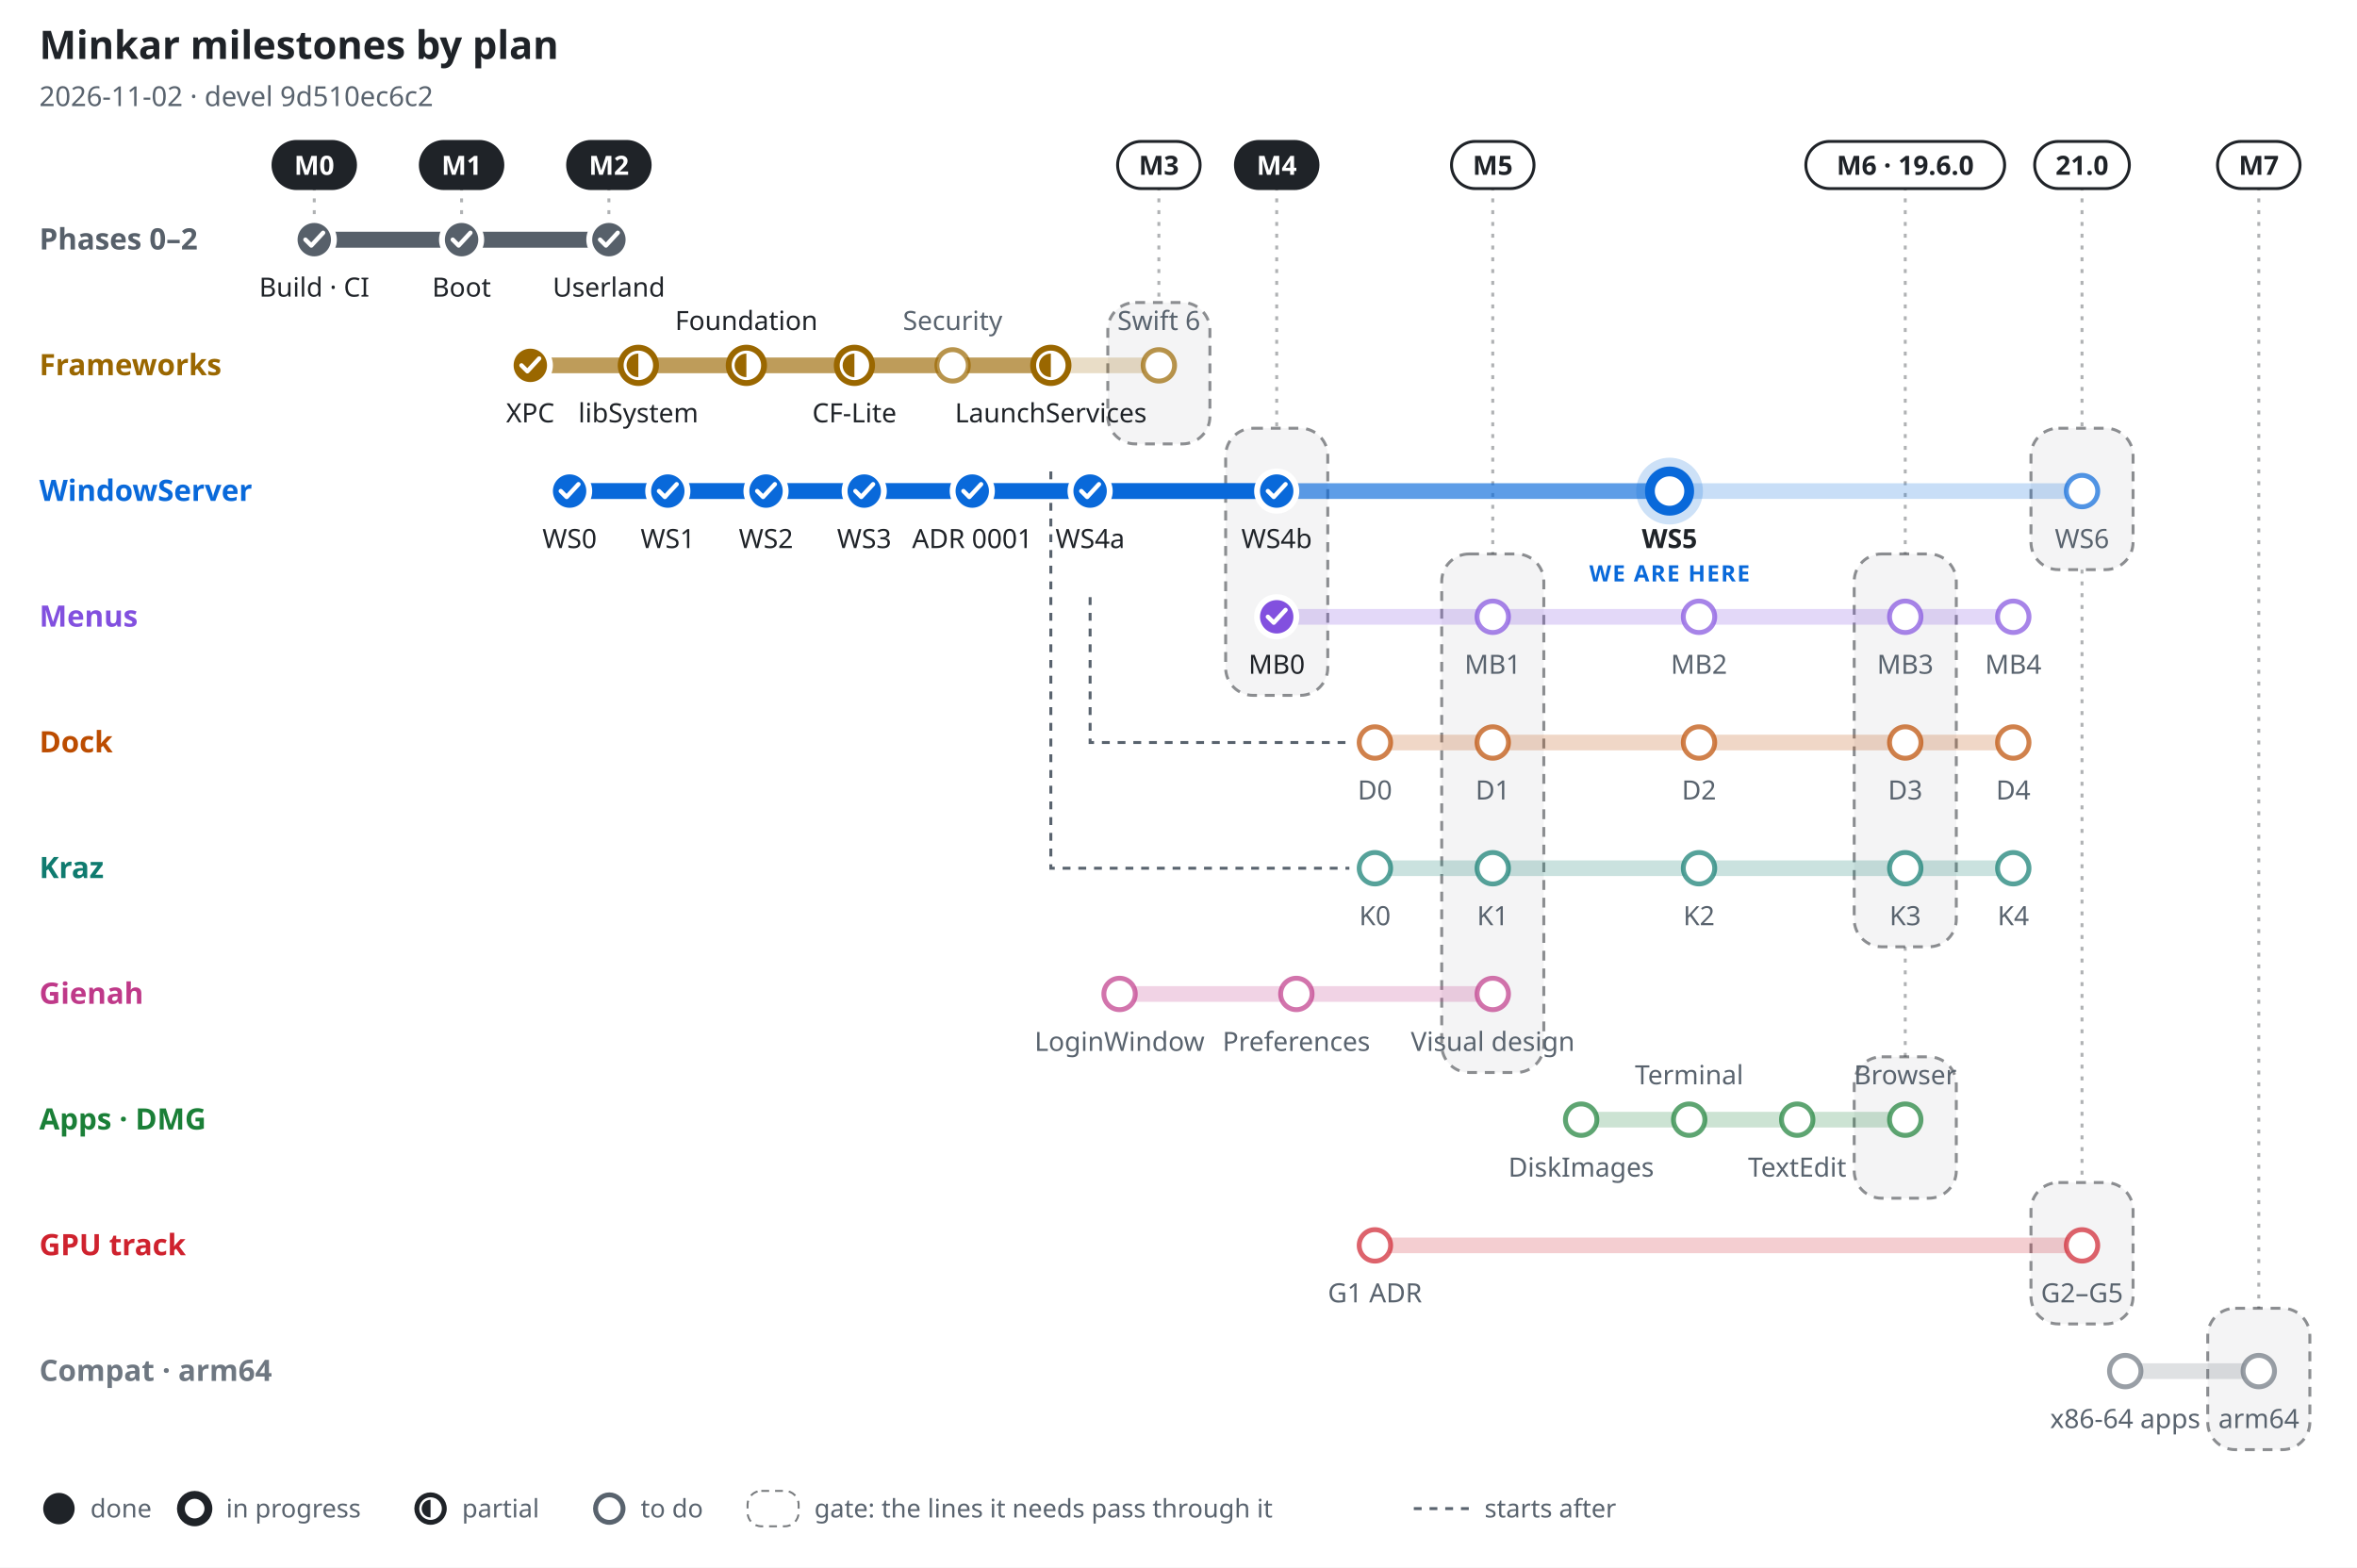
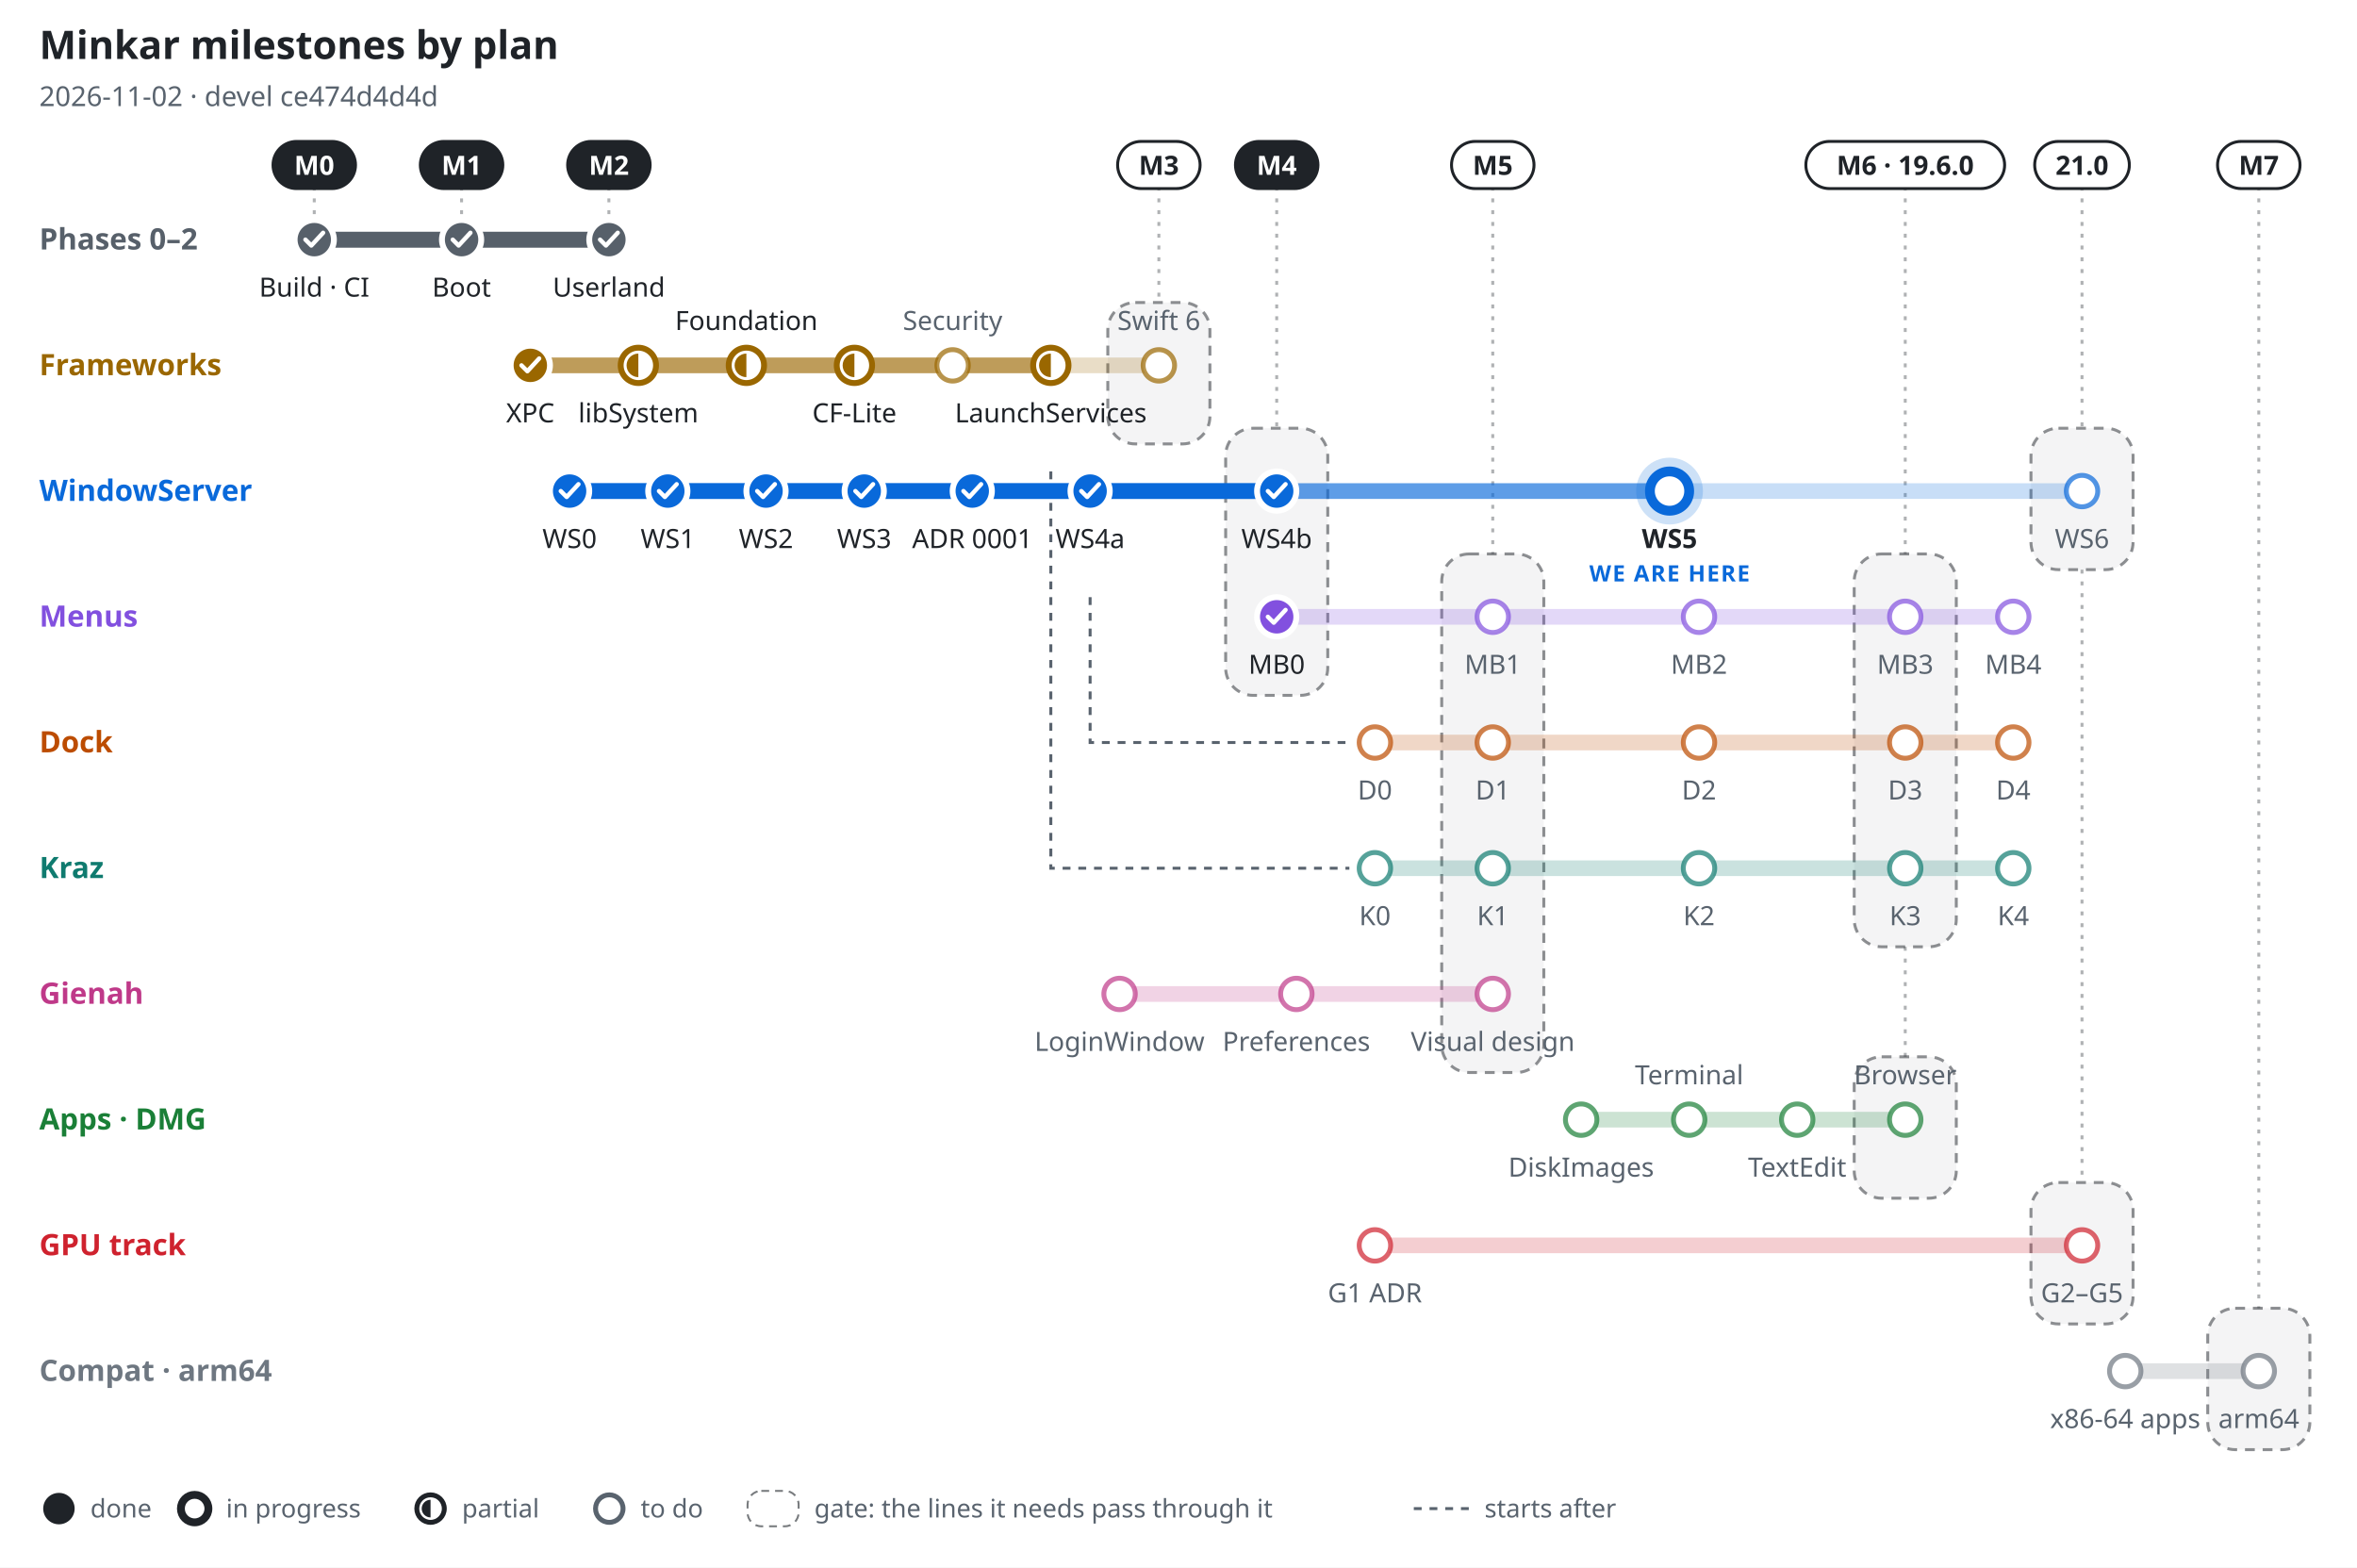
<svg xmlns="http://www.w3.org/2000/svg" width="1200" height="798" viewBox="0 0 1200 798" font-family="-apple-system, BlinkMacSystemFont, 'Segoe UI', 'Noto Sans', Helvetica, Arial, sans-serif" role="img" aria-label="Minkar milestones by plan, 2026-11-02">
  <rect width="1200" height="798" fill="#ffffff" />
  <text x="20" y="30" font-size="20" font-weight="700" fill="#1f2328" text-anchor="start">Minkar milestones by plan</text>
-   <text x="20" y="54" font-size="14" font-weight="400" fill="#59636e" text-anchor="start">2026-11-02 · devel 9d510ec6c2</text>
+   <text x="20" y="54" font-size="14" font-weight="400" fill="#59636e" text-anchor="start">2026-11-02 · devel ce474d4d4d</text>
  <line x1="160" y1="95" x2="160" y2="110" stroke="#1f2328" stroke-opacity=".35" stroke-width="1.5" stroke-dasharray="2 4" />
  <rect x="139" y="72" width="42" height="24" rx="12" fill="#1f2328" stroke="#1f2328" stroke-width="1.5" />
  <text x="160" y="89" font-size="13.5" font-weight="700" fill="#ffffff" text-anchor="middle">M0</text>
  <line x1="235" y1="95" x2="235" y2="110" stroke="#1f2328" stroke-opacity=".35" stroke-width="1.5" stroke-dasharray="2 4" />
  <rect x="214" y="72" width="42" height="24" rx="12" fill="#1f2328" stroke="#1f2328" stroke-width="1.5" />
  <text x="235" y="89" font-size="13.5" font-weight="700" fill="#ffffff" text-anchor="middle">M1</text>
  <line x1="310" y1="95" x2="310" y2="110" stroke="#1f2328" stroke-opacity=".35" stroke-width="1.5" stroke-dasharray="2 4" />
  <rect x="289" y="72" width="42" height="24" rx="12" fill="#1f2328" stroke="#1f2328" stroke-width="1.5" />
  <text x="310" y="89" font-size="13.5" font-weight="700" fill="#ffffff" text-anchor="middle">M2</text>
  <line x1="590" y1="95" x2="590" y2="154" stroke="#1f2328" stroke-opacity=".35" stroke-width="1.5" stroke-dasharray="2 4" />
  <rect x="564" y="154" width="52" height="72" rx="14" fill="#1f2328" fill-opacity=".05" stroke="#1f2328" stroke-opacity=".5" stroke-width="1.5" stroke-dasharray="5 4" />
  <rect x="569" y="72" width="42" height="24" rx="12" fill="#ffffff" stroke="#1f2328" stroke-width="1.5" />
  <text x="590" y="89" font-size="13.5" font-weight="700" fill="#1f2328" text-anchor="middle">M3</text>
  <line x1="650" y1="95" x2="650" y2="218" stroke="#1f2328" stroke-opacity=".35" stroke-width="1.5" stroke-dasharray="2 4" />
  <rect x="624" y="218" width="52" height="136" rx="14" fill="#1f2328" fill-opacity=".05" stroke="#1f2328" stroke-opacity=".5" stroke-width="1.5" stroke-dasharray="5 4" />
  <rect x="629" y="72" width="42" height="24" rx="12" fill="#1f2328" stroke="#1f2328" stroke-width="1.5" />
  <text x="650" y="89" font-size="13.5" font-weight="700" fill="#ffffff" text-anchor="middle">M4</text>
  <line x1="760" y1="95" x2="760" y2="282" stroke="#1f2328" stroke-opacity=".35" stroke-width="1.5" stroke-dasharray="2 4" />
  <rect x="734" y="282" width="52" height="264" rx="14" fill="#1f2328" fill-opacity=".05" stroke="#1f2328" stroke-opacity=".5" stroke-width="1.5" stroke-dasharray="5 4" />
  <rect x="739" y="72" width="42" height="24" rx="12" fill="#ffffff" stroke="#1f2328" stroke-width="1.5" />
  <text x="760" y="89" font-size="13.5" font-weight="700" fill="#1f2328" text-anchor="middle">M5</text>
  <line x1="970" y1="95" x2="970" y2="282" stroke="#1f2328" stroke-opacity=".35" stroke-width="1.5" stroke-dasharray="2 4" />
  <rect x="944" y="282" width="52" height="200" rx="14" fill="#1f2328" fill-opacity=".05" stroke="#1f2328" stroke-opacity=".5" stroke-width="1.5" stroke-dasharray="5 4" />
  <line x1="970" y1="482" x2="970" y2="538" stroke="#1f2328" stroke-opacity=".35" stroke-width="1.5" stroke-dasharray="2 4" />
  <rect x="944" y="538" width="52" height="72" rx="14" fill="#1f2328" fill-opacity=".05" stroke="#1f2328" stroke-opacity=".5" stroke-width="1.5" stroke-dasharray="5 4" />
  <rect x="919.4" y="72" width="101.2" height="24" rx="12" fill="#ffffff" stroke="#1f2328" stroke-width="1.5" />
  <text x="970" y="89" font-size="13.5" font-weight="700" fill="#1f2328" text-anchor="middle">M6 · 19.6.0</text>
  <line x1="1060" y1="95" x2="1060" y2="218" stroke="#1f2328" stroke-opacity=".35" stroke-width="1.5" stroke-dasharray="2 4" />
  <rect x="1034" y="218" width="52" height="72" rx="14" fill="#1f2328" fill-opacity=".05" stroke="#1f2328" stroke-opacity=".5" stroke-width="1.5" stroke-dasharray="5 4" />
  <line x1="1060" y1="290" x2="1060" y2="602" stroke="#1f2328" stroke-opacity=".35" stroke-width="1.5" stroke-dasharray="2 4" />
  <rect x="1034" y="602" width="52" height="72" rx="14" fill="#1f2328" fill-opacity=".05" stroke="#1f2328" stroke-opacity=".5" stroke-width="1.5" stroke-dasharray="5 4" />
  <rect x="1035.9" y="72" width="48.2" height="24" rx="12" fill="#ffffff" stroke="#1f2328" stroke-width="1.5" />
  <text x="1060" y="89" font-size="13.5" font-weight="700" fill="#1f2328" text-anchor="middle">21.0</text>
  <line x1="1150" y1="95" x2="1150" y2="666" stroke="#1f2328" stroke-opacity=".35" stroke-width="1.5" stroke-dasharray="2 4" />
  <rect x="1124" y="666" width="52" height="72" rx="14" fill="#1f2328" fill-opacity=".05" stroke="#1f2328" stroke-opacity=".5" stroke-width="1.5" stroke-dasharray="5 4" />
  <rect x="1129" y="72" width="42" height="24" rx="12" fill="#ffffff" stroke="#1f2328" stroke-width="1.5" />
  <text x="1150" y="89" font-size="13.5" font-weight="700" fill="#1f2328" text-anchor="middle">M7</text>
  <path d="M555 304 V378 H687" fill="none" stroke="#59636e" stroke-width="1.5" stroke-dasharray="4 4" />
  <path d="M535 240 V442 H687" fill="none" stroke="#59636e" stroke-width="1.5" stroke-dasharray="4 4" />
  <text x="20" y="127" font-size="15" font-weight="700" fill="#57606a" text-anchor="start">Phases 0–2</text>
  <line x1="160" y1="122" x2="310" y2="122" stroke="#57606a" stroke-opacity=".22" stroke-width="8" stroke-linecap="round" />
  <line x1="160" y1="122" x2="310" y2="122" stroke="#57606a" stroke-opacity=".55" stroke-width="8" stroke-linecap="round" />
  <line x1="160" y1="122" x2="310" y2="122" stroke="#57606a" stroke-opacity="1" stroke-width="8" stroke-linecap="round" />
  <circle cx="160" cy="122" r="10" fill="#57606a" stroke="#ffffff" stroke-width="3" />
  <path d="M155.5 122 l3 3 l6 -6.5" fill="none" stroke="#ffffff" stroke-width="2.2" stroke-linecap="round" stroke-linejoin="round" />
  <text x="160" y="151" font-size="13.5" font-weight="500" fill="#1f2328" text-anchor="middle">Build · CI</text>
  <circle cx="235" cy="122" r="10" fill="#57606a" stroke="#ffffff" stroke-width="3" />
  <path d="M230.5 122 l3 3 l6 -6.5" fill="none" stroke="#ffffff" stroke-width="2.2" stroke-linecap="round" stroke-linejoin="round" />
  <text x="235" y="151" font-size="13.5" font-weight="500" fill="#1f2328" text-anchor="middle">Boot</text>
  <circle cx="310" cy="122" r="10" fill="#57606a" stroke="#ffffff" stroke-width="3" />
  <path d="M305.5 122 l3 3 l6 -6.5" fill="none" stroke="#ffffff" stroke-width="2.2" stroke-linecap="round" stroke-linejoin="round" />
  <text x="310" y="151" font-size="13.5" font-weight="500" fill="#1f2328" text-anchor="middle">Userland</text>
  <text x="20" y="191" font-size="15" font-weight="700" fill="#9a6700" text-anchor="start">Frameworks</text>
  <line x1="270" y1="186" x2="590" y2="186" stroke="#9a6700" stroke-opacity=".22" stroke-width="8" stroke-linecap="round" />
  <line x1="270" y1="186" x2="535" y2="186" stroke="#9a6700" stroke-opacity=".55" stroke-width="8" stroke-linecap="round" />
  <line x1="270" y1="186" x2="270" y2="186" stroke="#9a6700" stroke-opacity="1" stroke-width="8" stroke-linecap="round" />
  <circle cx="270" cy="186" r="10" fill="#9a6700" stroke="#ffffff" stroke-width="3" />
  <path d="M265.5 186 l3 3 l6 -6.5" fill="none" stroke="#ffffff" stroke-width="2.2" stroke-linecap="round" stroke-linejoin="round" />
  <text x="270" y="215" font-size="13.5" font-weight="500" fill="#1f2328" text-anchor="middle">XPC</text>
  <circle cx="325" cy="186" r="9" fill="#ffffff" stroke="#9a6700" stroke-width="3" />
  <path d="M325 180 A6 6 0 0 0 325 192 Z" fill="#9a6700" />
  <text x="325" y="215" font-size="13.5" font-weight="500" fill="#1f2328" text-anchor="middle">libSystem</text>
  <circle cx="380" cy="186" r="9" fill="#ffffff" stroke="#9a6700" stroke-width="3" />
  <path d="M380 180 A6 6 0 0 0 380 192 Z" fill="#9a6700" />
  <text x="380" y="168" font-size="13.5" font-weight="500" fill="#1f2328" text-anchor="middle">Foundation</text>
  <circle cx="435" cy="186" r="9" fill="#ffffff" stroke="#9a6700" stroke-width="3" />
  <path d="M435 180 A6 6 0 0 0 435 192 Z" fill="#9a6700" />
  <text x="435" y="215" font-size="13.5" font-weight="500" fill="#1f2328" text-anchor="middle">CF-Lite</text>
  <circle cx="485" cy="186" r="8" fill="#ffffff" stroke="#9a6700" stroke-opacity=".7" stroke-width="2.5" />
  <text x="485" y="168" font-size="13.5" font-weight="500" fill="#59636e" text-anchor="middle">Security</text>
  <circle cx="535" cy="186" r="9" fill="#ffffff" stroke="#9a6700" stroke-width="3" />
  <path d="M535 180 A6 6 0 0 0 535 192 Z" fill="#9a6700" />
  <text x="535" y="215" font-size="13.5" font-weight="500" fill="#1f2328" text-anchor="middle">LaunchServices</text>
  <circle cx="590" cy="186" r="8" fill="#ffffff" stroke="#9a6700" stroke-opacity=".7" stroke-width="2.5" />
  <text x="590" y="168" font-size="13.5" font-weight="500" fill="#59636e" text-anchor="middle">Swift 6</text>
  <text x="20" y="255" font-size="15" font-weight="700" fill="#0969da" text-anchor="start">WindowServer</text>
  <line x1="290" y1="250" x2="1060" y2="250" stroke="#0969da" stroke-opacity=".22" stroke-width="8" stroke-linecap="round" />
  <line x1="290" y1="250" x2="850" y2="250" stroke="#0969da" stroke-opacity=".55" stroke-width="8" stroke-linecap="round" />
  <line x1="290" y1="250" x2="650" y2="250" stroke="#0969da" stroke-opacity="1" stroke-width="8" stroke-linecap="round" />
  <circle cx="290" cy="250" r="10" fill="#0969da" stroke="#ffffff" stroke-width="3" />
  <path d="M285.5 250 l3 3 l6 -6.5" fill="none" stroke="#ffffff" stroke-width="2.2" stroke-linecap="round" stroke-linejoin="round" />
  <text x="290" y="279" font-size="13.5" font-weight="500" fill="#1f2328" text-anchor="middle">WS0</text>
  <circle cx="340" cy="250" r="10" fill="#0969da" stroke="#ffffff" stroke-width="3" />
  <path d="M335.5 250 l3 3 l6 -6.5" fill="none" stroke="#ffffff" stroke-width="2.2" stroke-linecap="round" stroke-linejoin="round" />
  <text x="340" y="279" font-size="13.5" font-weight="500" fill="#1f2328" text-anchor="middle">WS1</text>
  <circle cx="390" cy="250" r="10" fill="#0969da" stroke="#ffffff" stroke-width="3" />
  <path d="M385.5 250 l3 3 l6 -6.5" fill="none" stroke="#ffffff" stroke-width="2.2" stroke-linecap="round" stroke-linejoin="round" />
  <text x="390" y="279" font-size="13.5" font-weight="500" fill="#1f2328" text-anchor="middle">WS2</text>
  <circle cx="440" cy="250" r="10" fill="#0969da" stroke="#ffffff" stroke-width="3" />
  <path d="M435.5 250 l3 3 l6 -6.5" fill="none" stroke="#ffffff" stroke-width="2.2" stroke-linecap="round" stroke-linejoin="round" />
  <text x="440" y="279" font-size="13.5" font-weight="500" fill="#1f2328" text-anchor="middle">WS3</text>
  <circle cx="495" cy="250" r="10" fill="#0969da" stroke="#ffffff" stroke-width="3" />
  <path d="M490.5 250 l3 3 l6 -6.5" fill="none" stroke="#ffffff" stroke-width="2.2" stroke-linecap="round" stroke-linejoin="round" />
  <text x="495" y="279" font-size="13.5" font-weight="500" fill="#1f2328" text-anchor="middle">ADR 0001</text>
  <circle cx="555" cy="250" r="10" fill="#0969da" stroke="#ffffff" stroke-width="3" />
  <path d="M550.5 250 l3 3 l6 -6.5" fill="none" stroke="#ffffff" stroke-width="2.2" stroke-linecap="round" stroke-linejoin="round" />
  <text x="555" y="279" font-size="13.5" font-weight="500" fill="#1f2328" text-anchor="middle">WS4a</text>
  <circle cx="650" cy="250" r="10" fill="#0969da" stroke="#ffffff" stroke-width="3" />
  <path d="M645.5 250 l3 3 l6 -6.5" fill="none" stroke="#ffffff" stroke-width="2.2" stroke-linecap="round" stroke-linejoin="round" />
  <text x="650" y="279" font-size="13.5" font-weight="500" fill="#1f2328" text-anchor="middle">WS4b</text>
  <circle cx="850" cy="250" r="17" fill="#0969da" fill-opacity=".2" />
  <circle cx="850" cy="250" r="10" fill="#ffffff" stroke="#0969da" stroke-width="5" />
  <text x="850" y="279" font-size="13.5" font-weight="700" fill="#1f2328" text-anchor="middle">WS5</text>
  <text x="850" y="296" font-size="11.5" font-weight="800" fill="#0969da" text-anchor="middle" letter-spacing=".06em">WE ARE HERE</text>
  <circle cx="1060" cy="250" r="8" fill="#ffffff" stroke="#0969da" stroke-opacity=".7" stroke-width="2.5" />
  <text x="1060" y="279" font-size="13.5" font-weight="500" fill="#59636e" text-anchor="middle">WS6</text>
  <text x="20" y="319" font-size="15" font-weight="700" fill="#8250df" text-anchor="start">Menus</text>
  <line x1="650" y1="314" x2="1025" y2="314" stroke="#8250df" stroke-opacity=".22" stroke-width="8" stroke-linecap="round" />
  <line x1="650" y1="314" x2="650" y2="314" stroke="#8250df" stroke-opacity=".55" stroke-width="8" stroke-linecap="round" />
  <line x1="650" y1="314" x2="650" y2="314" stroke="#8250df" stroke-opacity="1" stroke-width="8" stroke-linecap="round" />
  <circle cx="650" cy="314" r="10" fill="#8250df" stroke="#ffffff" stroke-width="3" />
  <path d="M645.5 314 l3 3 l6 -6.5" fill="none" stroke="#ffffff" stroke-width="2.2" stroke-linecap="round" stroke-linejoin="round" />
  <text x="650" y="343" font-size="13.5" font-weight="500" fill="#1f2328" text-anchor="middle">MB0</text>
  <circle cx="760" cy="314" r="8" fill="#ffffff" stroke="#8250df" stroke-opacity=".7" stroke-width="2.5" />
  <text x="760" y="343" font-size="13.5" font-weight="500" fill="#59636e" text-anchor="middle">MB1</text>
  <circle cx="865" cy="314" r="8" fill="#ffffff" stroke="#8250df" stroke-opacity=".7" stroke-width="2.5" />
  <text x="865" y="343" font-size="13.5" font-weight="500" fill="#59636e" text-anchor="middle">MB2</text>
  <circle cx="970" cy="314" r="8" fill="#ffffff" stroke="#8250df" stroke-opacity=".7" stroke-width="2.5" />
  <text x="970" y="343" font-size="13.5" font-weight="500" fill="#59636e" text-anchor="middle">MB3</text>
  <circle cx="1025" cy="314" r="8" fill="#ffffff" stroke="#8250df" stroke-opacity=".7" stroke-width="2.5" />
  <text x="1025" y="343" font-size="13.5" font-weight="500" fill="#59636e" text-anchor="middle">MB4</text>
  <text x="20" y="383" font-size="15" font-weight="700" fill="#bc4c00" text-anchor="start">Dock</text>
  <line x1="700" y1="378" x2="1025" y2="378" stroke="#bc4c00" stroke-opacity=".22" stroke-width="8" stroke-linecap="round" />
  <circle cx="700" cy="378" r="8" fill="#ffffff" stroke="#bc4c00" stroke-opacity=".7" stroke-width="2.5" />
  <text x="700" y="407" font-size="13.5" font-weight="500" fill="#59636e" text-anchor="middle">D0</text>
  <circle cx="760" cy="378" r="8" fill="#ffffff" stroke="#bc4c00" stroke-opacity=".7" stroke-width="2.5" />
  <text x="760" y="407" font-size="13.5" font-weight="500" fill="#59636e" text-anchor="middle">D1</text>
  <circle cx="865" cy="378" r="8" fill="#ffffff" stroke="#bc4c00" stroke-opacity=".7" stroke-width="2.5" />
  <text x="865" y="407" font-size="13.5" font-weight="500" fill="#59636e" text-anchor="middle">D2</text>
  <circle cx="970" cy="378" r="8" fill="#ffffff" stroke="#bc4c00" stroke-opacity=".7" stroke-width="2.5" />
  <text x="970" y="407" font-size="13.5" font-weight="500" fill="#59636e" text-anchor="middle">D3</text>
  <circle cx="1025" cy="378" r="8" fill="#ffffff" stroke="#bc4c00" stroke-opacity=".7" stroke-width="2.5" />
  <text x="1025" y="407" font-size="13.5" font-weight="500" fill="#59636e" text-anchor="middle">D4</text>
  <text x="20" y="447" font-size="15" font-weight="700" fill="#0f7b6f" text-anchor="start">Kraz</text>
  <line x1="700" y1="442" x2="1025" y2="442" stroke="#0f7b6f" stroke-opacity=".22" stroke-width="8" stroke-linecap="round" />
  <circle cx="700" cy="442" r="8" fill="#ffffff" stroke="#0f7b6f" stroke-opacity=".7" stroke-width="2.5" />
  <text x="700" y="471" font-size="13.5" font-weight="500" fill="#59636e" text-anchor="middle">K0</text>
  <circle cx="760" cy="442" r="8" fill="#ffffff" stroke="#0f7b6f" stroke-opacity=".7" stroke-width="2.5" />
  <text x="760" y="471" font-size="13.5" font-weight="500" fill="#59636e" text-anchor="middle">K1</text>
  <circle cx="865" cy="442" r="8" fill="#ffffff" stroke="#0f7b6f" stroke-opacity=".7" stroke-width="2.5" />
  <text x="865" y="471" font-size="13.5" font-weight="500" fill="#59636e" text-anchor="middle">K2</text>
  <circle cx="970" cy="442" r="8" fill="#ffffff" stroke="#0f7b6f" stroke-opacity=".7" stroke-width="2.5" />
  <text x="970" y="471" font-size="13.5" font-weight="500" fill="#59636e" text-anchor="middle">K3</text>
  <circle cx="1025" cy="442" r="8" fill="#ffffff" stroke="#0f7b6f" stroke-opacity=".7" stroke-width="2.5" />
  <text x="1025" y="471" font-size="13.5" font-weight="500" fill="#59636e" text-anchor="middle">K4</text>
  <text x="20" y="511" font-size="15" font-weight="700" fill="#bf3989" text-anchor="start">Gienah</text>
  <line x1="570" y1="506" x2="760" y2="506" stroke="#bf3989" stroke-opacity=".22" stroke-width="8" stroke-linecap="round" />
  <circle cx="570" cy="506" r="8" fill="#ffffff" stroke="#bf3989" stroke-opacity=".7" stroke-width="2.5" />
  <text x="570" y="535" font-size="13.5" font-weight="500" fill="#59636e" text-anchor="middle">LoginWindow</text>
  <circle cx="660" cy="506" r="8" fill="#ffffff" stroke="#bf3989" stroke-opacity=".7" stroke-width="2.5" />
  <text x="660" y="535" font-size="13.5" font-weight="500" fill="#59636e" text-anchor="middle">Preferences</text>
  <circle cx="760" cy="506" r="8" fill="#ffffff" stroke="#bf3989" stroke-opacity=".7" stroke-width="2.5" />
  <text x="760" y="535" font-size="13.5" font-weight="500" fill="#59636e" text-anchor="middle">Visual design</text>
  <text x="20" y="575" font-size="15" font-weight="700" fill="#1a7f37" text-anchor="start">Apps · DMG</text>
  <line x1="805" y1="570" x2="970" y2="570" stroke="#1a7f37" stroke-opacity=".22" stroke-width="8" stroke-linecap="round" />
  <circle cx="805" cy="570" r="8" fill="#ffffff" stroke="#1a7f37" stroke-opacity=".7" stroke-width="2.5" />
  <text x="805" y="599" font-size="13.5" font-weight="500" fill="#59636e" text-anchor="middle">DiskImages</text>
  <circle cx="860" cy="570" r="8" fill="#ffffff" stroke="#1a7f37" stroke-opacity=".7" stroke-width="2.5" />
  <text x="860" y="552" font-size="13.5" font-weight="500" fill="#59636e" text-anchor="middle">Terminal</text>
  <circle cx="915" cy="570" r="8" fill="#ffffff" stroke="#1a7f37" stroke-opacity=".7" stroke-width="2.5" />
  <text x="915" y="599" font-size="13.5" font-weight="500" fill="#59636e" text-anchor="middle">TextEdit</text>
  <circle cx="970" cy="570" r="8" fill="#ffffff" stroke="#1a7f37" stroke-opacity=".7" stroke-width="2.5" />
  <text x="970" y="552" font-size="13.5" font-weight="500" fill="#59636e" text-anchor="middle">Browser</text>
  <text x="20" y="639" font-size="15" font-weight="700" fill="#cf222e" text-anchor="start">GPU track</text>
  <line x1="700" y1="634" x2="1060" y2="634" stroke="#cf222e" stroke-opacity=".22" stroke-width="8" stroke-linecap="round" />
  <circle cx="700" cy="634" r="8" fill="#ffffff" stroke="#cf222e" stroke-opacity=".7" stroke-width="2.5" />
  <text x="700" y="663" font-size="13.5" font-weight="500" fill="#59636e" text-anchor="middle">G1 ADR</text>
  <circle cx="1060" cy="634" r="8" fill="#ffffff" stroke="#cf222e" stroke-opacity=".7" stroke-width="2.5" />
  <text x="1060" y="663" font-size="13.5" font-weight="500" fill="#59636e" text-anchor="middle">G2–G5</text>
  <text x="20" y="703" font-size="15" font-weight="700" fill="#6e7781" text-anchor="start">Compat · arm64</text>
  <line x1="1082" y1="698" x2="1150" y2="698" stroke="#6e7781" stroke-opacity=".22" stroke-width="8" stroke-linecap="round" />
  <circle cx="1082" cy="698" r="8" fill="#ffffff" stroke="#6e7781" stroke-opacity=".7" stroke-width="2.5" />
  <text x="1082" y="727" font-size="13.5" font-weight="500" fill="#59636e" text-anchor="middle">x86-64 apps</text>
  <circle cx="1150" cy="698" r="8" fill="#ffffff" stroke="#6e7781" stroke-opacity=".7" stroke-width="2.5" />
  <text x="1150" y="727" font-size="13.5" font-weight="500" fill="#59636e" text-anchor="middle">arm64</text>
  <circle cx="30" cy="768" r="8" fill="#1f2328" />
  <text x="46" y="772.5" font-size="13" font-weight="400" fill="#59636e" text-anchor="start">done</text>
  <circle cx="99.1" cy="768" r="7" fill="#ffffff" stroke="#1f2328" stroke-width="4" />
  <text x="115.1" y="772.5" font-size="13" font-weight="400" fill="#59636e" text-anchor="start">in progress</text>
  <circle cx="219.2" cy="768" r="7" fill="#ffffff" stroke="#1f2328" stroke-width="2.5" />
  <path d="M219.2 763.5 A4.5 4.5 0 0 0 219.2 772.5 Z" fill="#1f2328" />
  <text x="235.2" y="772.5" font-size="13" font-weight="400" fill="#59636e" text-anchor="start">partial</text>
  <circle cx="310.2" cy="768" r="7" fill="#ffffff" stroke="#59636e" stroke-width="2.5" />
  <text x="326.2" y="772.5" font-size="13" font-weight="400" fill="#59636e" text-anchor="start">to do</text>
  <rect x="380.6" y="759" width="26" height="18" rx="7" fill="none" stroke="#1f2328" stroke-opacity=".6" stroke-dasharray="4 3" />
  <text x="414.6" y="772.5" font-size="13" font-weight="400" fill="#59636e" text-anchor="start">gate: the lines it needs pass through it</text>
  <path d="M719.8 768 h28" stroke="#59636e" stroke-width="1.5" stroke-dasharray="4 4" />
  <text x="755.8" y="772.5" font-size="13" font-weight="400" fill="#59636e" text-anchor="start">starts after</text>
</svg>
